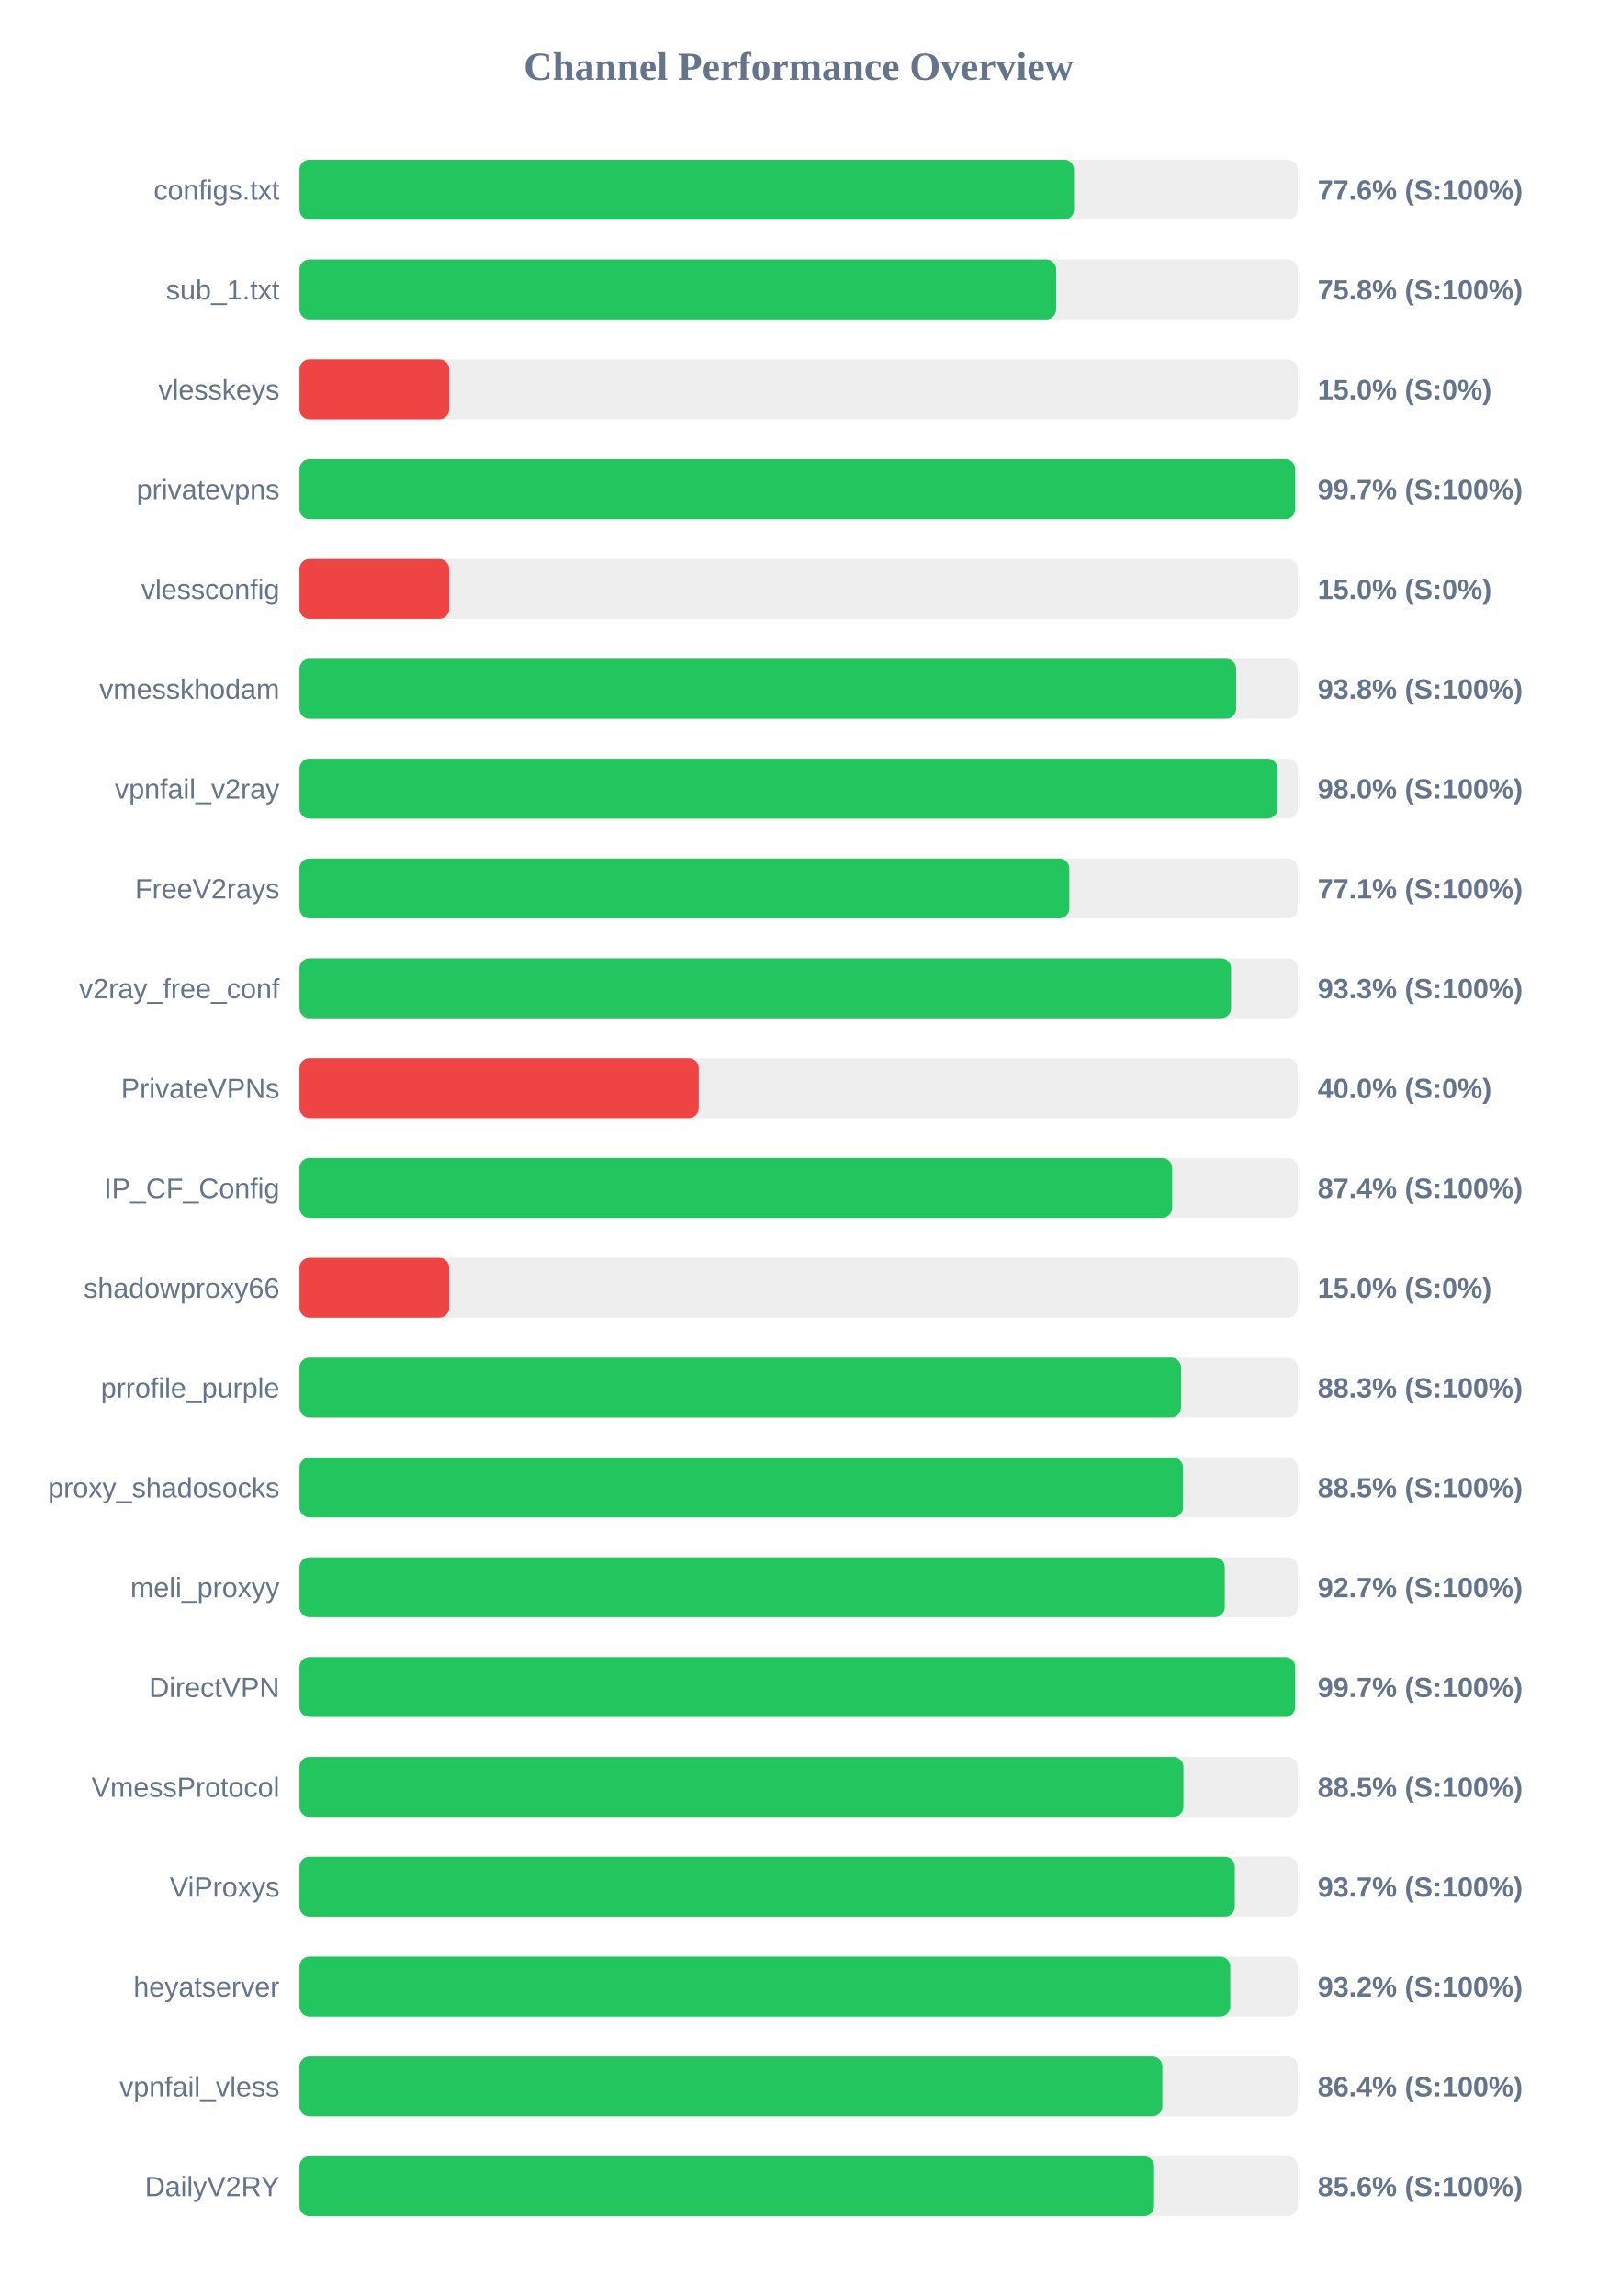
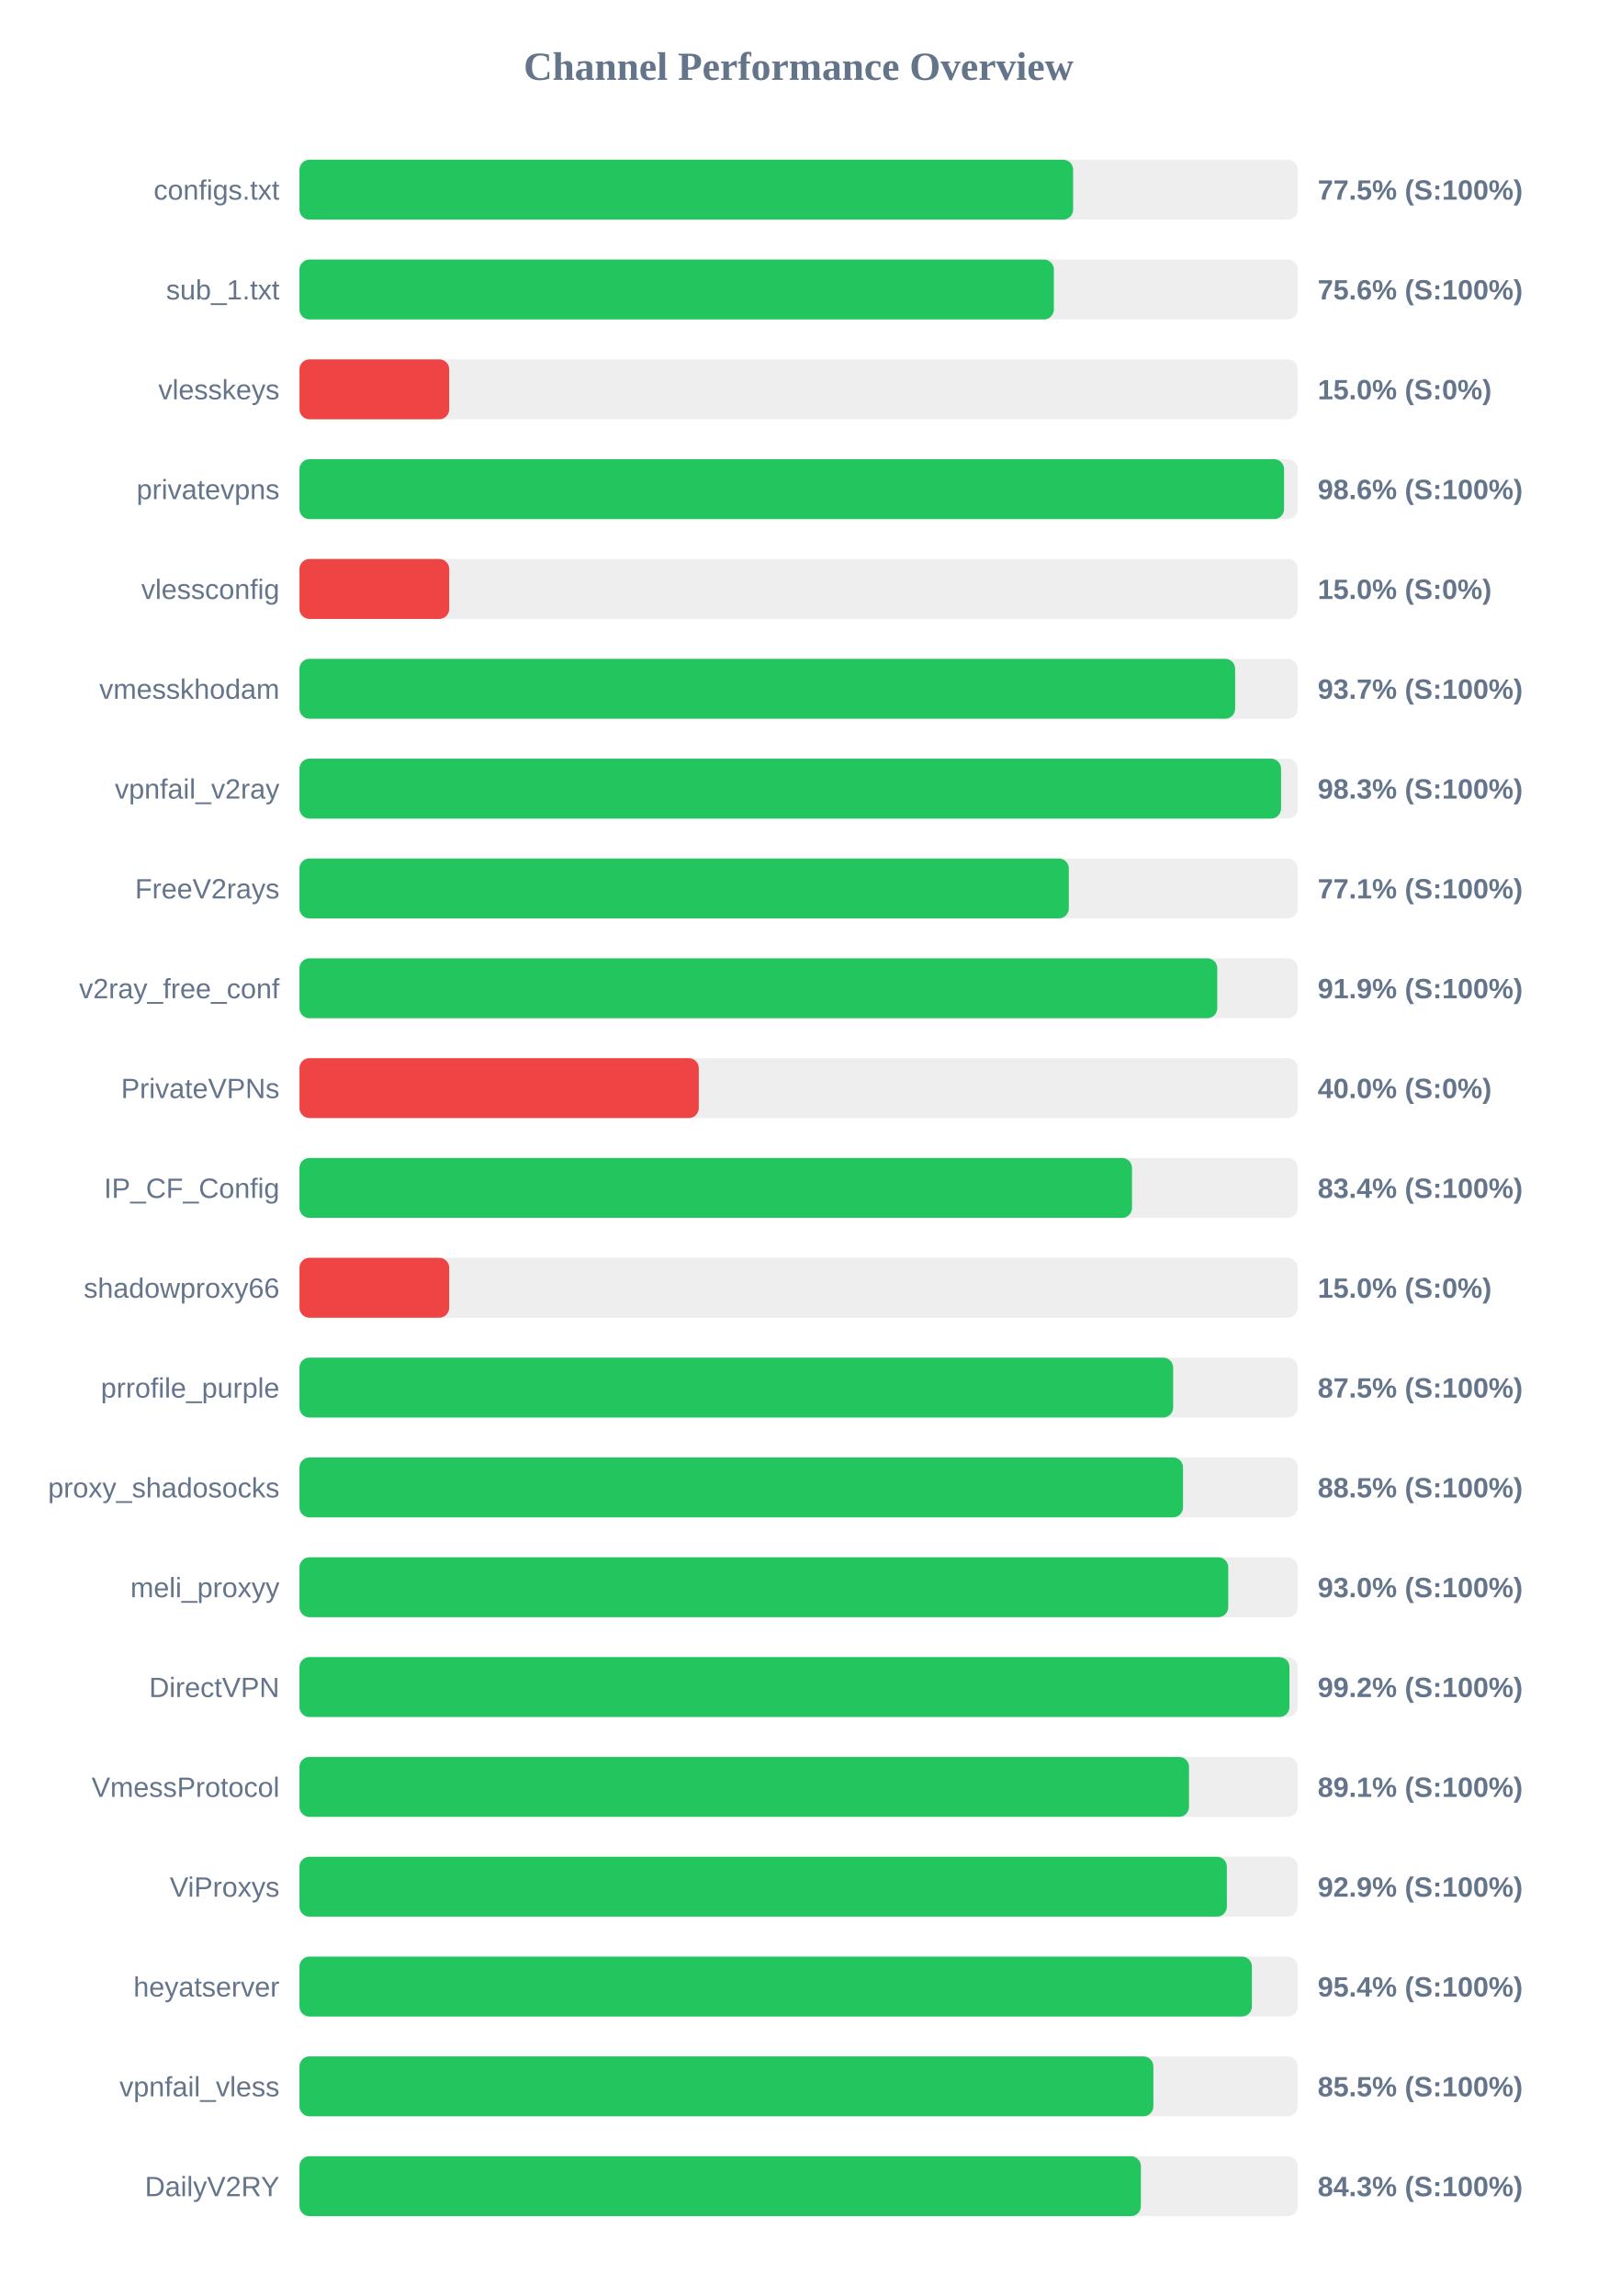
<svg xmlns="http://www.w3.org/2000/svg" width="800" height="1150" version="1.1">
  <style>
        .row { font: 14px Arial; fill: #64748b; }
        .score { font: bold 14px Arial; fill: #64748b; }
    </style>
  <text x="400" y="40" text-anchor="middle" font-size="20px" font-weight="bold" fill="#64748b">Channel Performance Overview</text>
  <rect x="150" y="80" width="500" height="30" fill="#eee" rx="5" />
-   <rect x="150" y="80" width="387.95" height="30" fill="#22c55e" rx="5" />
+   <rect x="150" y="80" width="387.5" height="30" fill="#22c55e" rx="5" />
  <text x="140" y="100" text-anchor="end" class="row">configs.txt</text>
-   <text x="660" y="100" text-anchor="start" class="score">77.6% (S:100%)</text>
+   <text x="660" y="100" text-anchor="start" class="score">77.5% (S:100%)</text>
  <rect x="150" y="130" width="500" height="30" fill="#eee" rx="5" />
-   <rect x="150" y="130" width="379.0" height="30" fill="#22c55e" rx="5" />
+   <rect x="150" y="130" width="377.85" height="30" fill="#22c55e" rx="5" />
  <text x="140" y="150" text-anchor="end" class="row">sub_1.txt</text>
-   <text x="660" y="150" text-anchor="start" class="score">75.8% (S:100%)</text>
+   <text x="660" y="150" text-anchor="start" class="score">75.6% (S:100%)</text>
  <rect x="150" y="180" width="500" height="30" fill="#eee" rx="5" />
  <rect x="150" y="180" width="75.0" height="30" fill="#ef4444" rx="5" />
  <text x="140" y="200" text-anchor="end" class="row">vlesskeys</text>
  <text x="660" y="200" text-anchor="start" class="score">15.0% (S:0%)</text>
  <rect x="150" y="230" width="500" height="30" fill="#eee" rx="5" />
-   <rect x="150" y="230" width="498.7" height="30" fill="#22c55e" rx="5" />
+   <rect x="150" y="230" width="493.15" height="30" fill="#22c55e" rx="5" />
  <text x="140" y="250" text-anchor="end" class="row">privatevpns</text>
-   <text x="660" y="250" text-anchor="start" class="score">99.7% (S:100%)</text>
+   <text x="660" y="250" text-anchor="start" class="score">98.6% (S:100%)</text>
  <rect x="150" y="280" width="500" height="30" fill="#eee" rx="5" />
  <rect x="150" y="280" width="75.0" height="30" fill="#ef4444" rx="5" />
  <text x="140" y="300" text-anchor="end" class="row">vlessconfig</text>
  <text x="660" y="300" text-anchor="start" class="score">15.0% (S:0%)</text>
  <rect x="150" y="330" width="500" height="30" fill="#eee" rx="5" />
-   <rect x="150" y="330" width="469.15" height="30" fill="#22c55e" rx="5" />
+   <rect x="150" y="330" width="468.65" height="30" fill="#22c55e" rx="5" />
  <text x="140" y="350" text-anchor="end" class="row">vmesskhodam</text>
-   <text x="660" y="350" text-anchor="start" class="score">93.8% (S:100%)</text>
+   <text x="660" y="350" text-anchor="start" class="score">93.7% (S:100%)</text>
  <rect x="150" y="380" width="500" height="30" fill="#eee" rx="5" />
-   <rect x="150" y="380" width="489.85" height="30" fill="#22c55e" rx="5" />
+   <rect x="150" y="380" width="491.65" height="30" fill="#22c55e" rx="5" />
  <text x="140" y="400" text-anchor="end" class="row">vpnfail_v2ray</text>
-   <text x="660" y="400" text-anchor="start" class="score">98.0% (S:100%)</text>
+   <text x="660" y="400" text-anchor="start" class="score">98.3% (S:100%)</text>
  <rect x="150" y="430" width="500" height="30" fill="#eee" rx="5" />
-   <rect x="150" y="430" width="385.6" height="30" fill="#22c55e" rx="5" />
+   <rect x="150" y="430" width="385.35" height="30" fill="#22c55e" rx="5" />
  <text x="140" y="450" text-anchor="end" class="row">FreeV2rays</text>
  <text x="660" y="450" text-anchor="start" class="score">77.1% (S:100%)</text>
  <rect x="150" y="480" width="500" height="30" fill="#eee" rx="5" />
-   <rect x="150" y="480" width="466.6" height="30" fill="#22c55e" rx="5" />
+   <rect x="150" y="480" width="459.7" height="30" fill="#22c55e" rx="5" />
  <text x="140" y="500" text-anchor="end" class="row">v2ray_free_conf</text>
-   <text x="660" y="500" text-anchor="start" class="score">93.3% (S:100%)</text>
+   <text x="660" y="500" text-anchor="start" class="score">91.9% (S:100%)</text>
  <rect x="150" y="530" width="500" height="30" fill="#eee" rx="5" />
  <rect x="150" y="530" width="200.0" height="30" fill="#ef4444" rx="5" />
  <text x="140" y="550" text-anchor="end" class="row">PrivateVPNs</text>
  <text x="660" y="550" text-anchor="start" class="score">40.0% (S:0%)</text>
  <rect x="150" y="580" width="500" height="30" fill="#eee" rx="5" />
-   <rect x="150" y="580" width="437.1" height="30" fill="#22c55e" rx="5" />
+   <rect x="150" y="580" width="417.0" height="30" fill="#22c55e" rx="5" />
  <text x="140" y="600" text-anchor="end" class="row">IP_CF_Config</text>
-   <text x="660" y="600" text-anchor="start" class="score">87.4% (S:100%)</text>
+   <text x="660" y="600" text-anchor="start" class="score">83.4% (S:100%)</text>
  <rect x="150" y="630" width="500" height="30" fill="#eee" rx="5" />
  <rect x="150" y="630" width="75.0" height="30" fill="#ef4444" rx="5" />
  <text x="140" y="650" text-anchor="end" class="row">shadowproxy66</text>
  <text x="660" y="650" text-anchor="start" class="score">15.0% (S:0%)</text>
  <rect x="150" y="680" width="500" height="30" fill="#eee" rx="5" />
-   <rect x="150" y="680" width="441.55" height="30" fill="#22c55e" rx="5" />
+   <rect x="150" y="680" width="437.6" height="30" fill="#22c55e" rx="5" />
  <text x="140" y="700" text-anchor="end" class="row">prrofile_purple</text>
-   <text x="660" y="700" text-anchor="start" class="score">88.3% (S:100%)</text>
+   <text x="660" y="700" text-anchor="start" class="score">87.5% (S:100%)</text>
  <rect x="150" y="730" width="500" height="30" fill="#eee" rx="5" />
  <rect x="150" y="730" width="442.55" height="30" fill="#22c55e" rx="5" />
  <text x="140" y="750" text-anchor="end" class="row">proxy_shadosocks</text>
  <text x="660" y="750" text-anchor="start" class="score">88.5% (S:100%)</text>
  <rect x="150" y="780" width="500" height="30" fill="#eee" rx="5" />
-   <rect x="150" y="780" width="463.45" height="30" fill="#22c55e" rx="5" />
+   <rect x="150" y="780" width="465.2" height="30" fill="#22c55e" rx="5" />
  <text x="140" y="800" text-anchor="end" class="row">meli_proxyy</text>
-   <text x="660" y="800" text-anchor="start" class="score">92.7% (S:100%)</text>
+   <text x="660" y="800" text-anchor="start" class="score">93.0% (S:100%)</text>
  <rect x="150" y="830" width="500" height="30" fill="#eee" rx="5" />
-   <rect x="150" y="830" width="498.7" height="30" fill="#22c55e" rx="5" />
+   <rect x="150" y="830" width="495.85" height="30" fill="#22c55e" rx="5" />
  <text x="140" y="850" text-anchor="end" class="row">DirectVPN</text>
-   <text x="660" y="850" text-anchor="start" class="score">99.7% (S:100%)</text>
+   <text x="660" y="850" text-anchor="start" class="score">99.2% (S:100%)</text>
  <rect x="150" y="880" width="500" height="30" fill="#eee" rx="5" />
-   <rect x="150" y="880" width="442.75" height="30" fill="#22c55e" rx="5" />
+   <rect x="150" y="880" width="445.55" height="30" fill="#22c55e" rx="5" />
  <text x="140" y="900" text-anchor="end" class="row">VmessProtocol</text>
-   <text x="660" y="900" text-anchor="start" class="score">88.5% (S:100%)</text>
+   <text x="660" y="900" text-anchor="start" class="score">89.1% (S:100%)</text>
  <rect x="150" y="930" width="500" height="30" fill="#eee" rx="5" />
-   <rect x="150" y="930" width="468.5" height="30" fill="#22c55e" rx="5" />
+   <rect x="150" y="930" width="464.5" height="30" fill="#22c55e" rx="5" />
  <text x="140" y="950" text-anchor="end" class="row">ViProxys</text>
-   <text x="660" y="950" text-anchor="start" class="score">93.7% (S:100%)</text>
+   <text x="660" y="950" text-anchor="start" class="score">92.9% (S:100%)</text>
  <rect x="150" y="980" width="500" height="30" fill="#eee" rx="5" />
-   <rect x="150" y="980" width="466.2" height="30" fill="#22c55e" rx="5" />
+   <rect x="150" y="980" width="477.05" height="30" fill="#22c55e" rx="5" />
  <text x="140" y="1000" text-anchor="end" class="row">heyatserver</text>
-   <text x="660" y="1000" text-anchor="start" class="score">93.2% (S:100%)</text>
+   <text x="660" y="1000" text-anchor="start" class="score">95.4% (S:100%)</text>
  <rect x="150" y="1030" width="500" height="30" fill="#eee" rx="5" />
-   <rect x="150" y="1030" width="432.2" height="30" fill="#22c55e" rx="5" />
+   <rect x="150" y="1030" width="427.7" height="30" fill="#22c55e" rx="5" />
  <text x="140" y="1050" text-anchor="end" class="row">vpnfail_vless</text>
-   <text x="660" y="1050" text-anchor="start" class="score">86.4% (S:100%)</text>
+   <text x="660" y="1050" text-anchor="start" class="score">85.5% (S:100%)</text>
  <rect x="150" y="1080" width="500" height="30" fill="#eee" rx="5" />
-   <rect x="150" y="1080" width="428.05" height="30" fill="#22c55e" rx="5" />
+   <rect x="150" y="1080" width="421.45" height="30" fill="#22c55e" rx="5" />
  <text x="140" y="1100" text-anchor="end" class="row">DailyV2RY</text>
-   <text x="660" y="1100" text-anchor="start" class="score">85.6% (S:100%)</text>
+   <text x="660" y="1100" text-anchor="start" class="score">84.3% (S:100%)</text>
</svg>
